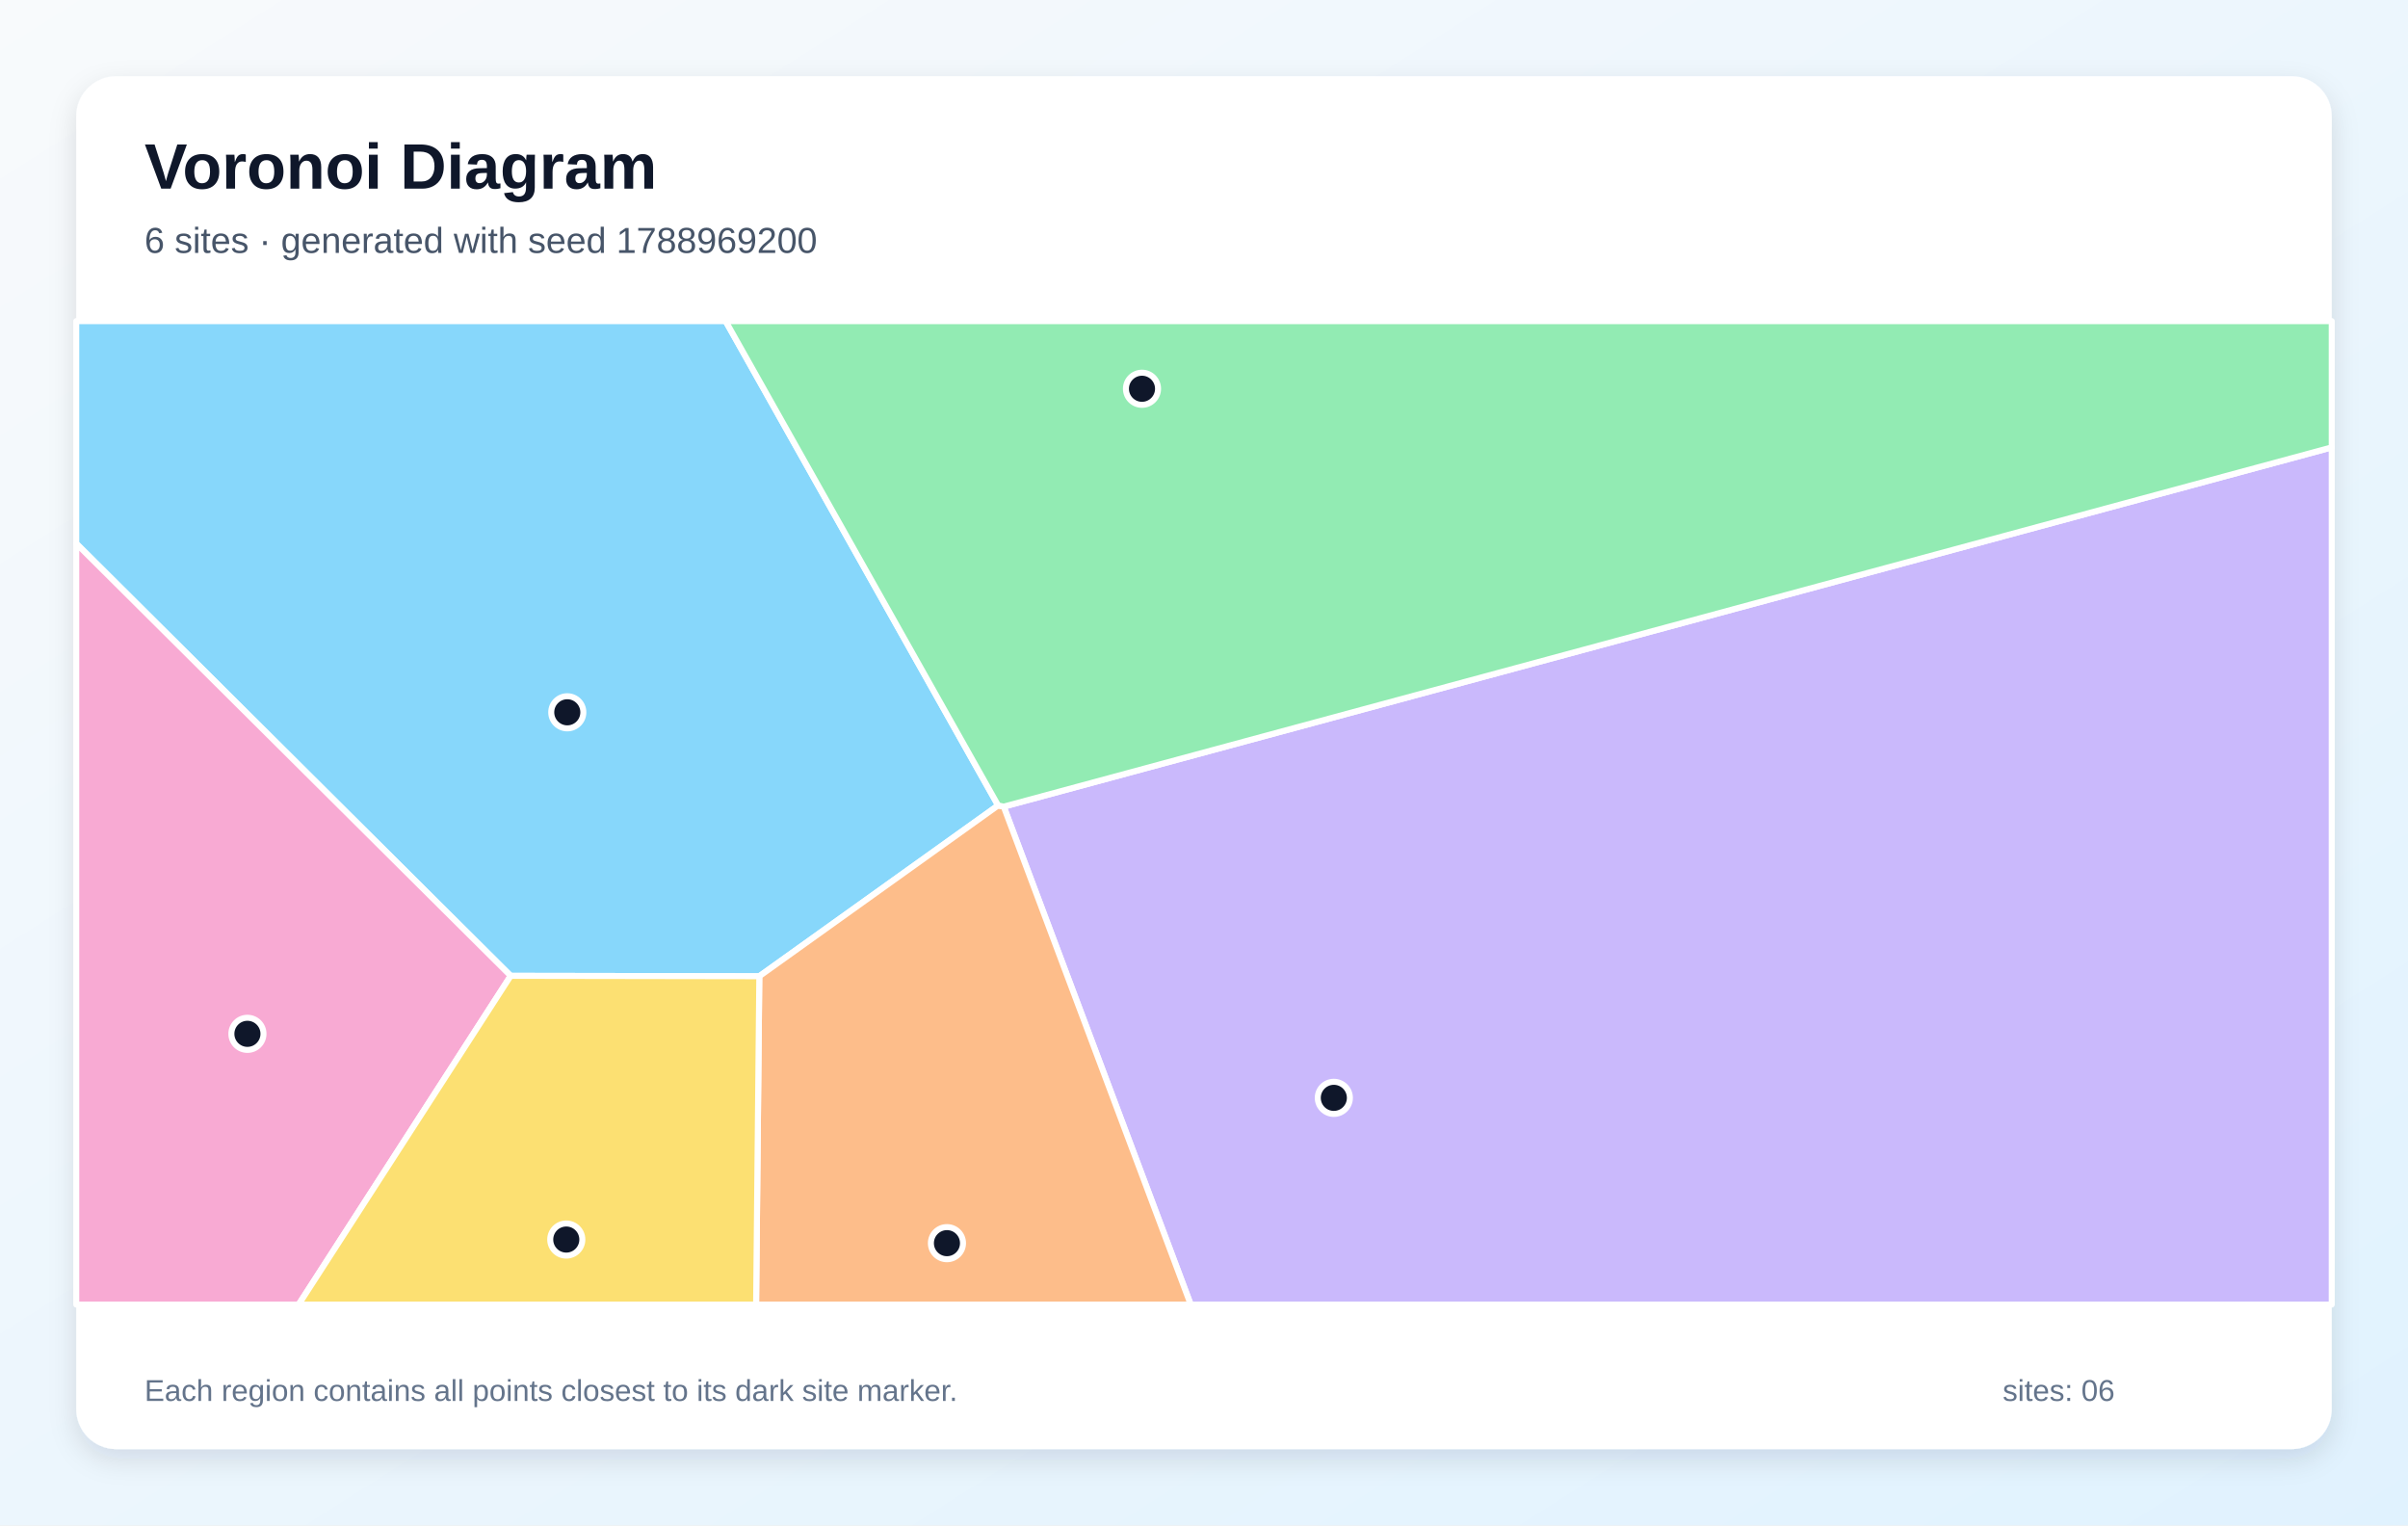
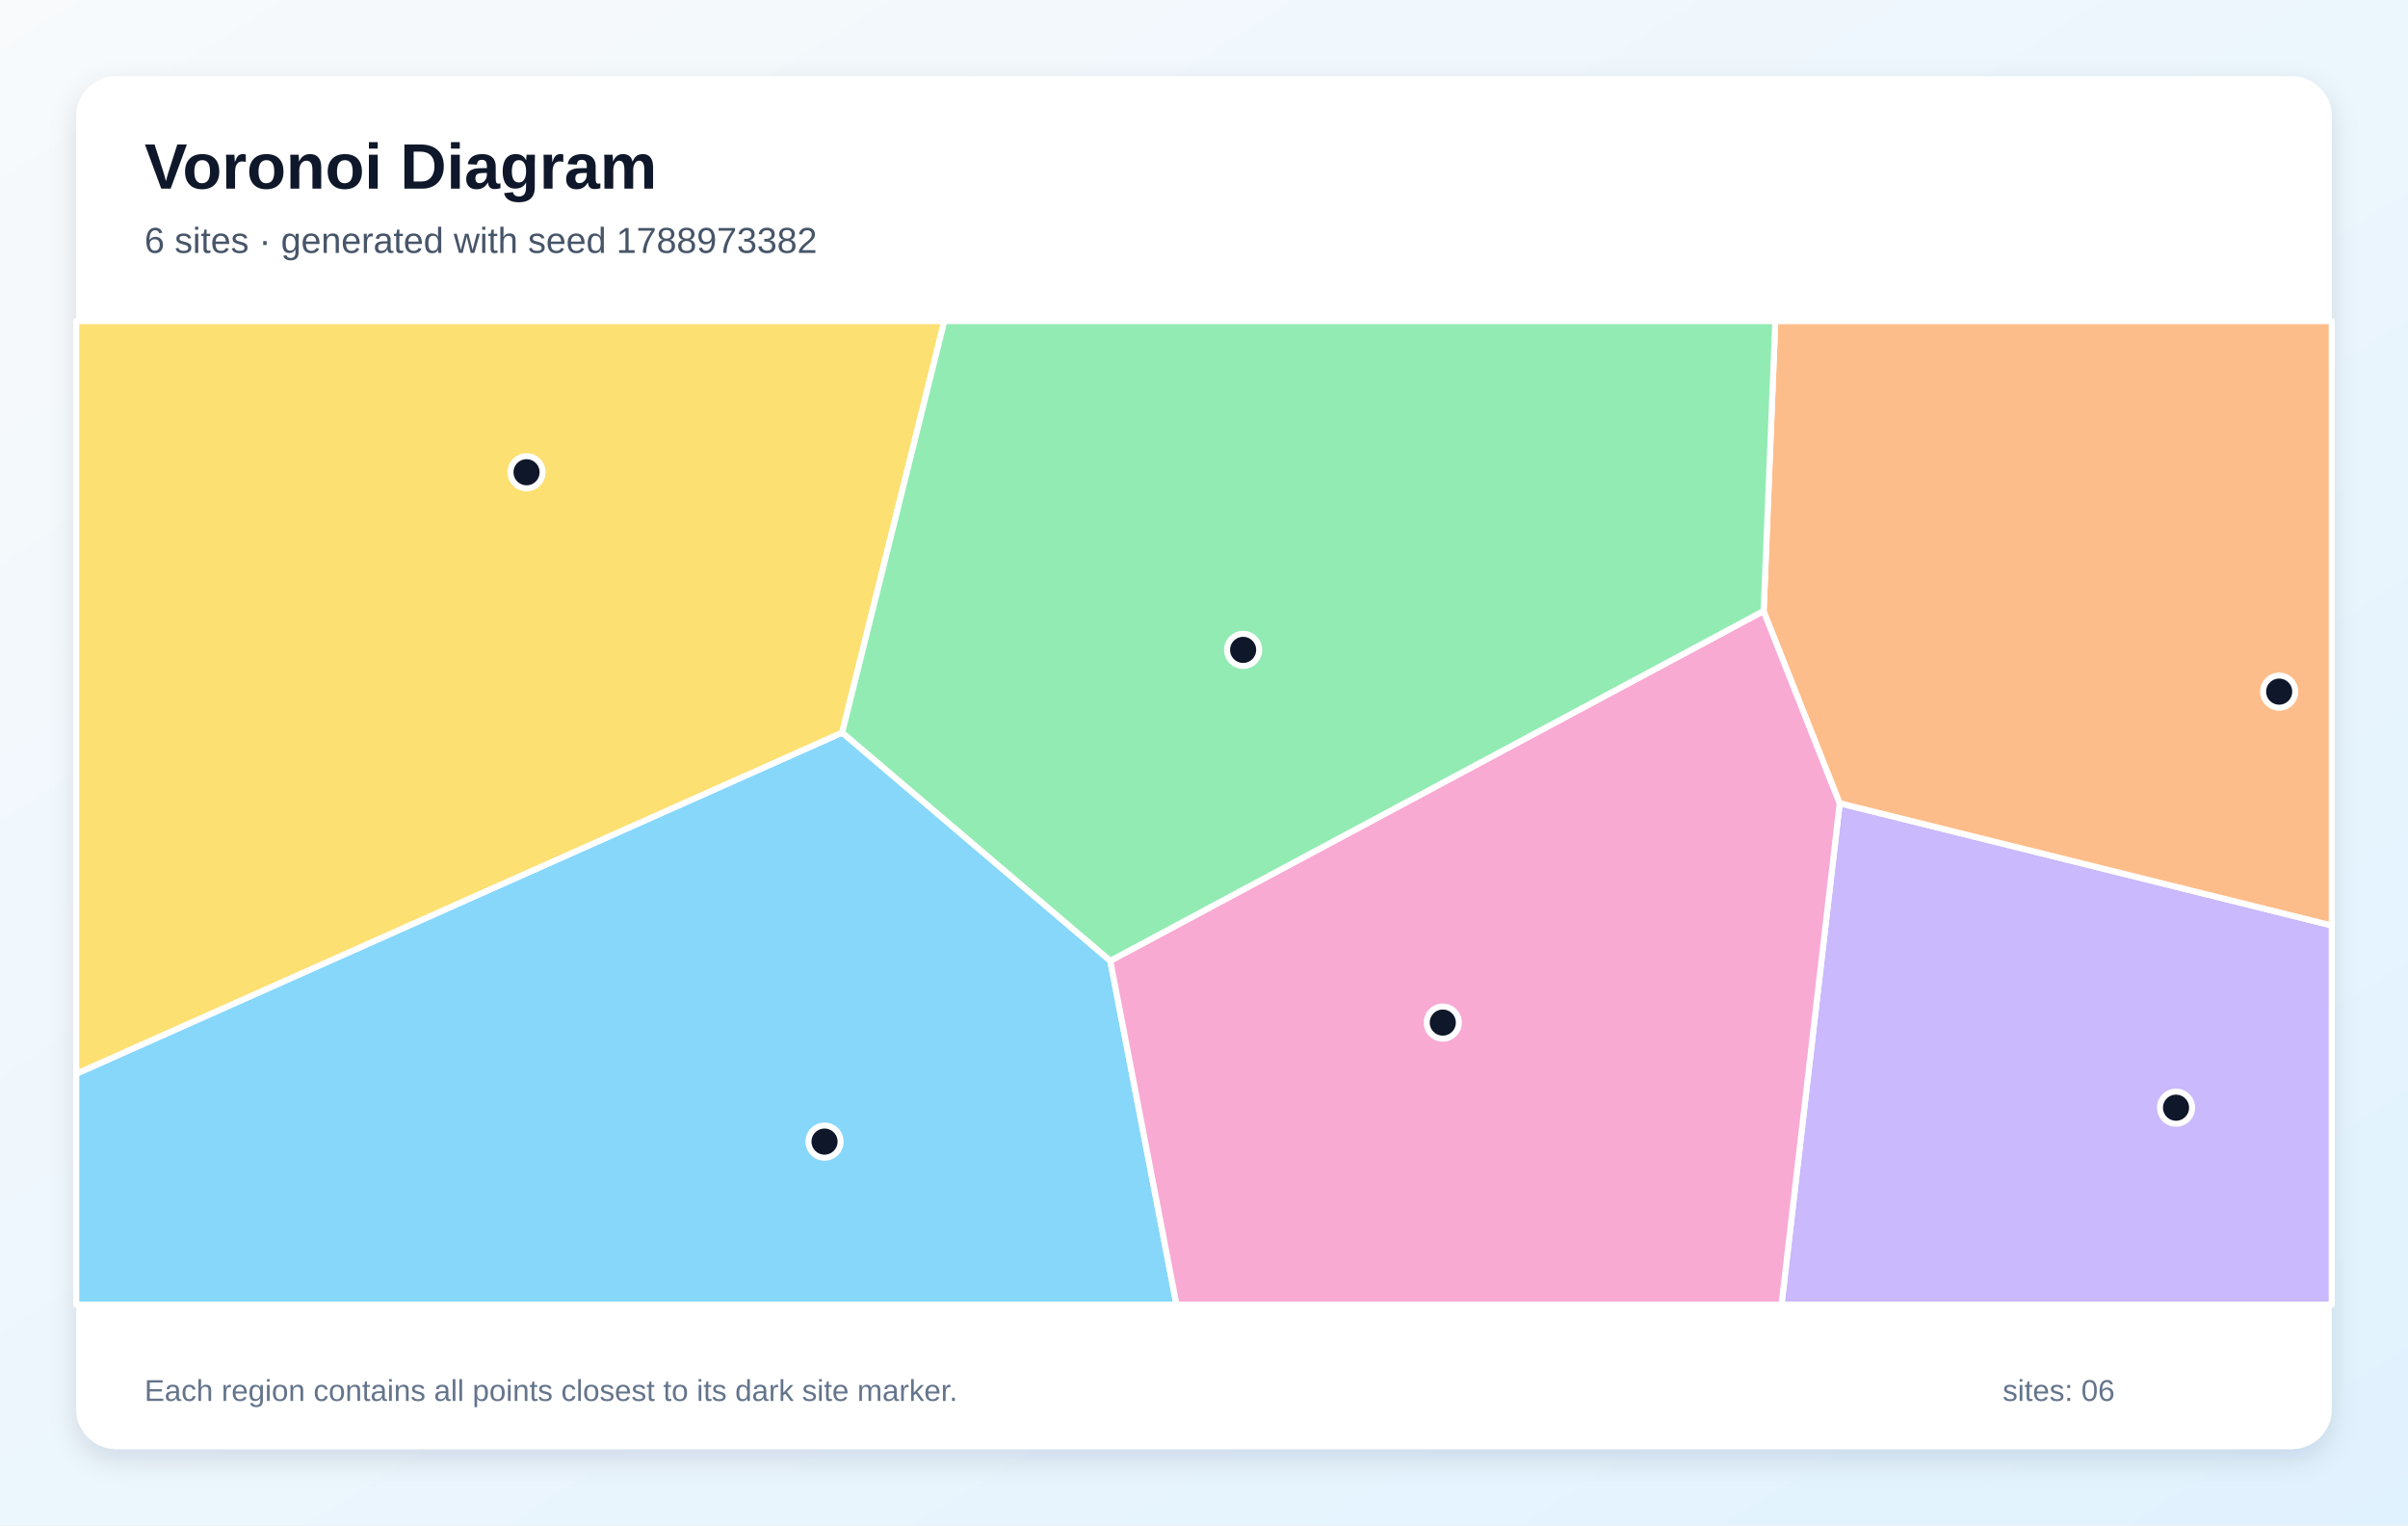
<svg xmlns="http://www.w3.org/2000/svg" width="1200" height="760" viewBox="0 0 1200 760" role="img" aria-labelledby="title description">
  <defs>
    <linearGradient id="background" x1="0" y1="0" x2="1" y2="1">
      <stop stop-color="#F8FAFC" />
      <stop offset="1" stop-color="#E0F2FE" />
    </linearGradient>
    <filter id="shadow" x="-10%" y="-10%" width="120%" height="120%">
      <feDropShadow dx="0" dy="5" stdDeviation="7" flood-color="#0F172A" flood-opacity=".12" />
    </filter>
  </defs>
  <rect width="1200" height="760" fill="url(#background)" />
  <rect x="38" y="38" width="1124" height="684" rx="20" fill="#FFFFFF" filter="url(#shadow)" />
  <g font-family="Arial, sans-serif">
    <text x="72" y="94" font-size="32" font-weight="700" fill="#0F172A">Voronoi Diagram</text>
-     <text x="72" y="126" font-size="18" fill="#475569">6 sites · generated with seed 1788969200</text>
+     <text x="72" y="126" font-size="18" fill="#475569">6 sites · generated with seed 1788973382</text>
  </g>
  <g stroke="#FFFFFF" stroke-width="3" stroke-linejoin="round">
-     <polygon points="497.4,401.3 378.4,486.4 254.5,486.2 38.0,270.8 38.0,160.0 361.6,160.0" fill="#38BDF8" fill-opacity="0.60" />
-     <polygon points="500.2,401.9 1162.0,222.9 1162.0,650.0 593.4,650.0" fill="#A78BFA" fill-opacity="0.60" />
-     <polygon points="38.0,270.8 254.5,486.2 148.8,650.0 38.0,650.0" fill="#F472B6" fill-opacity="0.60" />
-     <polygon points="378.4,486.4 497.4,401.3 500.2,401.9 593.4,650.0 376.8,650.0" fill="#FB923C" fill-opacity="0.60" />
-     <polygon points="254.5,486.2 378.4,486.4 376.8,650.0 148.8,650.0" fill="#FACC15" fill-opacity="0.60" />
-     <polygon points="500.2,401.9 497.4,401.3 361.6,160.0 1162.0,160.0 1162.0,222.9" fill="#4ADE80" fill-opacity="0.60" />
+     <polygon points="38.0,535.0 419.7,365.0 553.3,478.7 586.3,650.0 38.0,650.0" fill="#38BDF8" fill-opacity="0.60" />
+     <polygon points="916.8,400.2 1162.0,461.1 1162.0,650.0 887.8,650.0" fill="#A78BFA" fill-opacity="0.60" />
+     <polygon points="553.3,478.7 878.9,304.4 916.8,400.2 887.8,650.0 586.3,650.0" fill="#F472B6" fill-opacity="0.60" />
+     <polygon points="916.8,400.2 878.9,304.4 884.7,160.0 1162.0,160.0 1162.0,461.1" fill="#FB923C" fill-opacity="0.60" />
+     <polygon points="419.7,365.0 38.0,535.0 38.0,160.0 470.6,160.0" fill="#FACC15" fill-opacity="0.60" />
+     <polygon points="878.9,304.4 553.3,478.7 419.7,365.0 470.6,160.0 884.7,160.0" fill="#4ADE80" fill-opacity="0.60" />
  </g>
  <g>
-     <circle cx="282.7" cy="354.9" r="8" fill="#0F172A" stroke="#FFFFFF" stroke-width="3" />
-     <circle cx="664.7" cy="547.0" r="8" fill="#0F172A" stroke="#FFFFFF" stroke-width="3" />
-     <circle cx="123.3" cy="515.1" r="8" fill="#0F172A" stroke="#FFFFFF" stroke-width="3" />
-     <circle cx="471.9" cy="619.4" r="8" fill="#0F172A" stroke="#FFFFFF" stroke-width="3" />
-     <circle cx="282.2" cy="617.6" r="8" fill="#0F172A" stroke="#FFFFFF" stroke-width="3" />
-     <circle cx="569.1" cy="193.7" r="8" fill="#0F172A" stroke="#FFFFFF" stroke-width="3" />
+     <circle cx="410.9" cy="568.8" r="8" fill="#0F172A" stroke="#FFFFFF" stroke-width="3" />
+     <circle cx="1084.4" cy="551.9" r="8" fill="#0F172A" stroke="#FFFFFF" stroke-width="3" />
+     <circle cx="719.0" cy="509.5" r="8" fill="#0F172A" stroke="#FFFFFF" stroke-width="3" />
+     <circle cx="1135.8" cy="344.6" r="8" fill="#0F172A" stroke="#FFFFFF" stroke-width="3" />
+     <circle cx="262.4" cy="235.3" r="8" fill="#0F172A" stroke="#FFFFFF" stroke-width="3" />
+     <circle cx="619.5" cy="323.8" r="8" fill="#0F172A" stroke="#FFFFFF" stroke-width="3" />
  </g>
  <g font-family="Arial, sans-serif" font-size="15" fill="#64748B">
    <text x="72" y="698">Each region contains all points closest to its dark site marker.</text>
    <text x="998" y="698">sites: 06</text>
  </g>
</svg>
